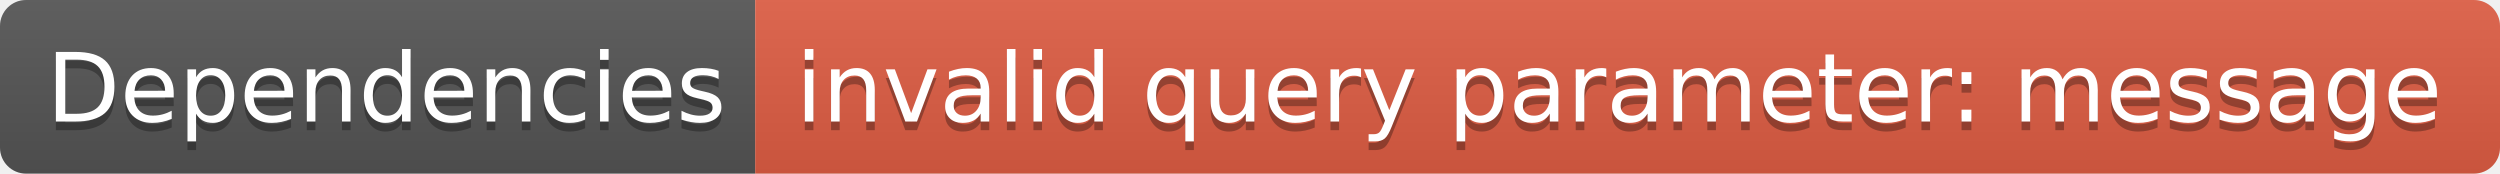
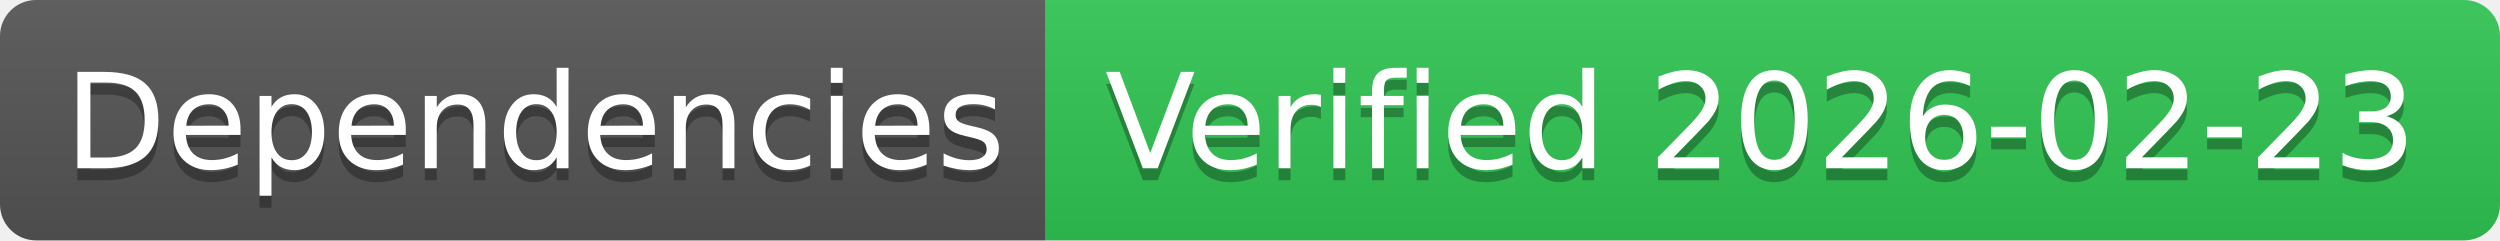
- <svg xmlns="http://www.w3.org/2000/svg" width="288" height="20" role="img" aria-label="Dependencies: invalid query parameter: message">
+ <svg xmlns="http://www.w3.org/2000/svg" width="208" height="20" role="img" aria-label="Dependencies: Verified 2026-02-23">
  <linearGradient id="s" x2="0" y2="100%">
    <stop offset="0" stop-color="#bbb" stop-opacity=".1" />
    <stop offset="1" stop-opacity=".1" />
  </linearGradient>
  <clipPath id="r">
-     <rect width="288" height="20" rx="3" fill="#fff" />
+     <rect width="208" height="20" rx="3" fill="#fff" />
  </clipPath>
  <g clip-path="url(#r)">
    <rect width="87" height="20" fill="#555" />
-     <rect x="87" width="201" height="20" fill="#e05d44" />
-     <rect width="288" height="20" fill="url(#s)" />
+     <rect x="87" width="121" height="20" fill="#31c653" />
+     <rect width="208" height="20" fill="url(#s)" />
  </g>
  <g fill="#fff" text-anchor="middle" font-family="Verdana,Geneva,DejaVu Sans,sans-serif" text-rendering="geometricPrecision" font-size="110">
    <text aria-hidden="true" x="445" y="150" fill="#010101" fill-opacity=".3" transform="scale(.1)" textLength="770">Dependencies</text>
    <text x="445" y="140" transform="scale(.1)" fill="#fff" textLength="770">Dependencies</text>
-     <text aria-hidden="true" x="1865" y="150" fill="#010101" fill-opacity=".3" transform="scale(.1)" textLength="1910">invalid query parameter: message</text>
-     <text x="1865" y="140" transform="scale(.1)" fill="#fff" textLength="1910">invalid query parameter: message</text>
+     <text aria-hidden="true" x="1465" y="150" fill="#010101" fill-opacity=".3" transform="scale(.1)" textLength="1110">Verified 2026-02-23</text>
+     <text x="1465" y="140" transform="scale(.1)" fill="#fff" textLength="1110">Verified 2026-02-23</text>
  </g>
</svg>
